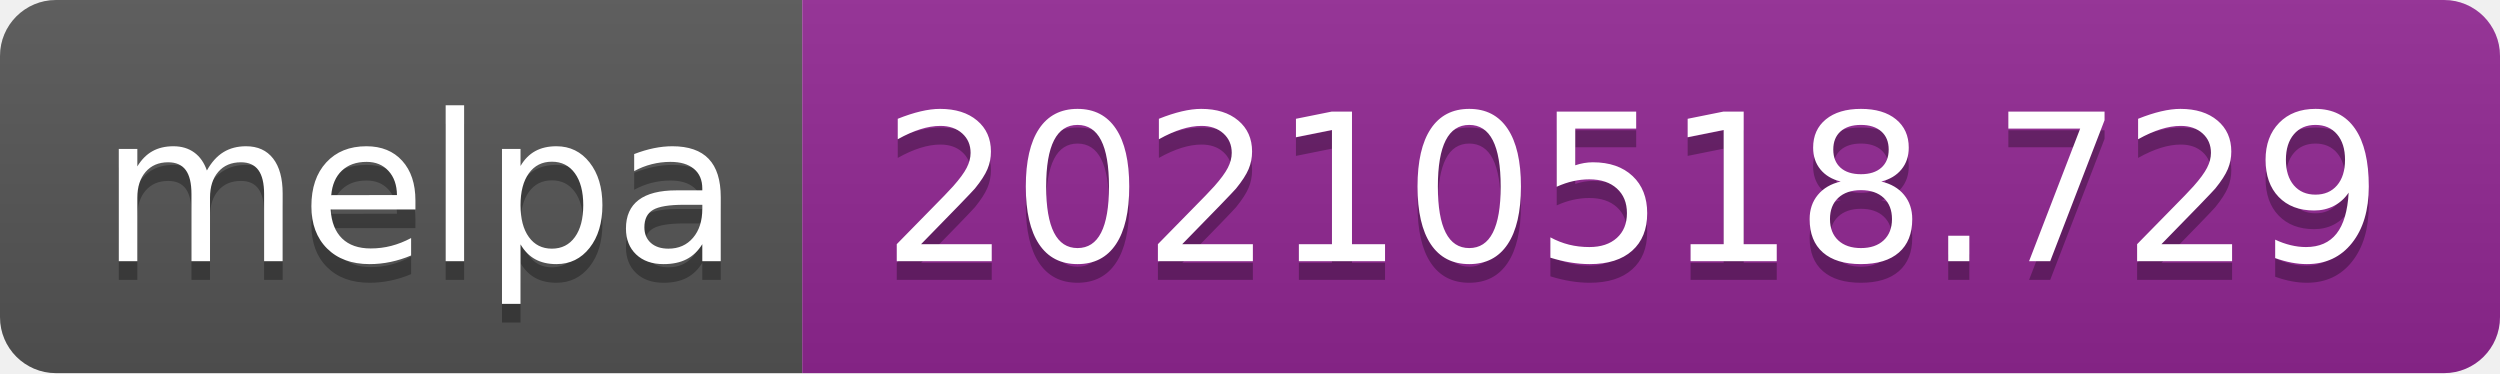
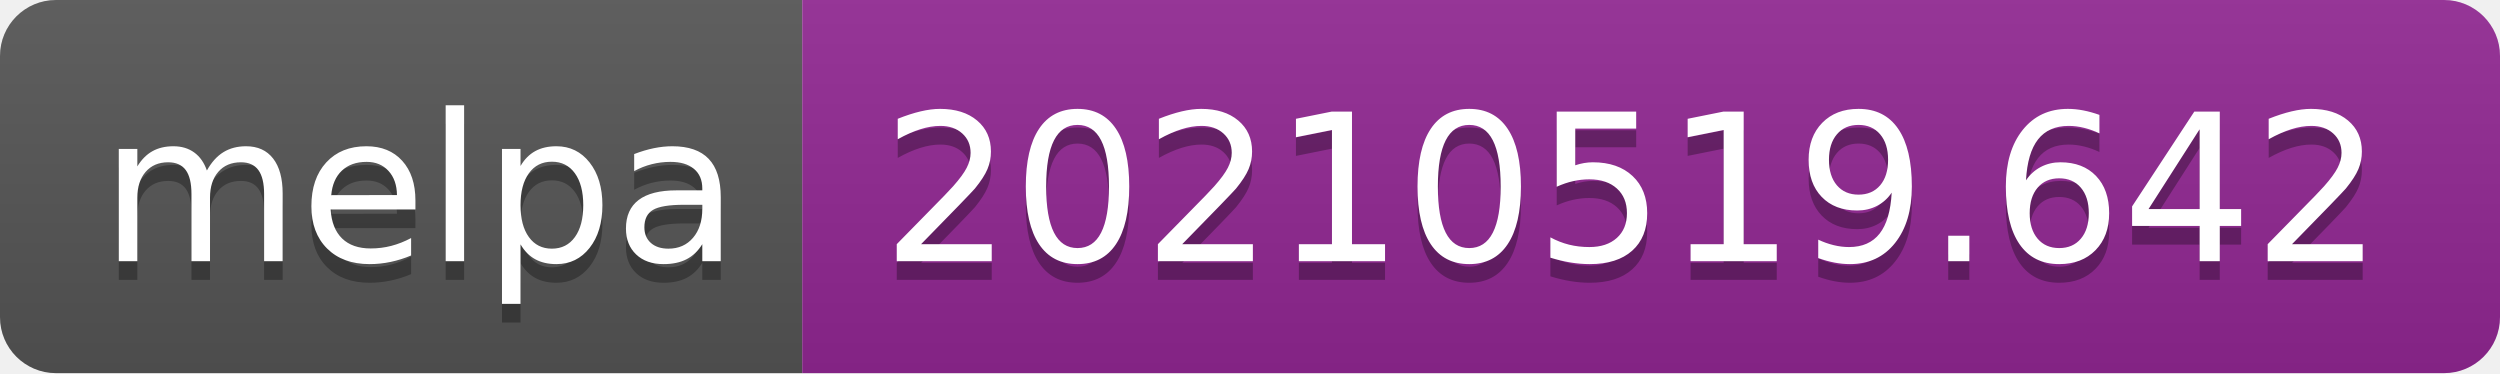
- <svg xmlns="http://www.w3.org/2000/svg" width="134" height="20" role="img" aria-label="melpa: 20210518.729">
+ <svg xmlns="http://www.w3.org/2000/svg" width="134" height="20" role="img" aria-label="melpa: 20210519.642">
  <linearGradient id="s" x2="0" y2="100%">
    <stop offset="0" stop-color="#bbb" stop-opacity=".1" />
    <stop offset="1" stop-opacity=".1" />
  </linearGradient>
  <clipPath id="r">
    <rect width="134" height="20" rx="3" fill="#fff" />
  </clipPath>
  <g clip-path="url(#r)">
    <rect width="43" height="20" fill="#555" />
    <rect x="43" width="91" height="20" fill="#922793" />
    <rect width="134" height="20" fill="url(#s)" />
  </g>
  <g fill="#fff" text-anchor="middle" font-family="Verdana,Geneva,DejaVu Sans,sans-serif" text-rendering="geometricPrecision" font-size="110">
    <text aria-hidden="true" x="225" y="150" fill="#010101" fill-opacity=".3" transform="scale(.1)" textLength="330">melpa</text>
    <text x="225" y="140" transform="scale(.1)" fill="#fff" textLength="330">melpa</text>
-     <text aria-hidden="true" x="875" y="150" fill="#010101" fill-opacity=".3" transform="scale(.1)" textLength="810">20210518.729</text>
-     <text x="875" y="140" transform="scale(.1)" fill="#fff" textLength="810">20210518.729</text>
+     <text aria-hidden="true" x="875" y="150" fill="#010101" fill-opacity=".3" transform="scale(.1)" textLength="810">20210519.642</text>
+     <text x="875" y="140" transform="scale(.1)" fill="#fff" textLength="810">20210519.642</text>
  </g>
</svg>
